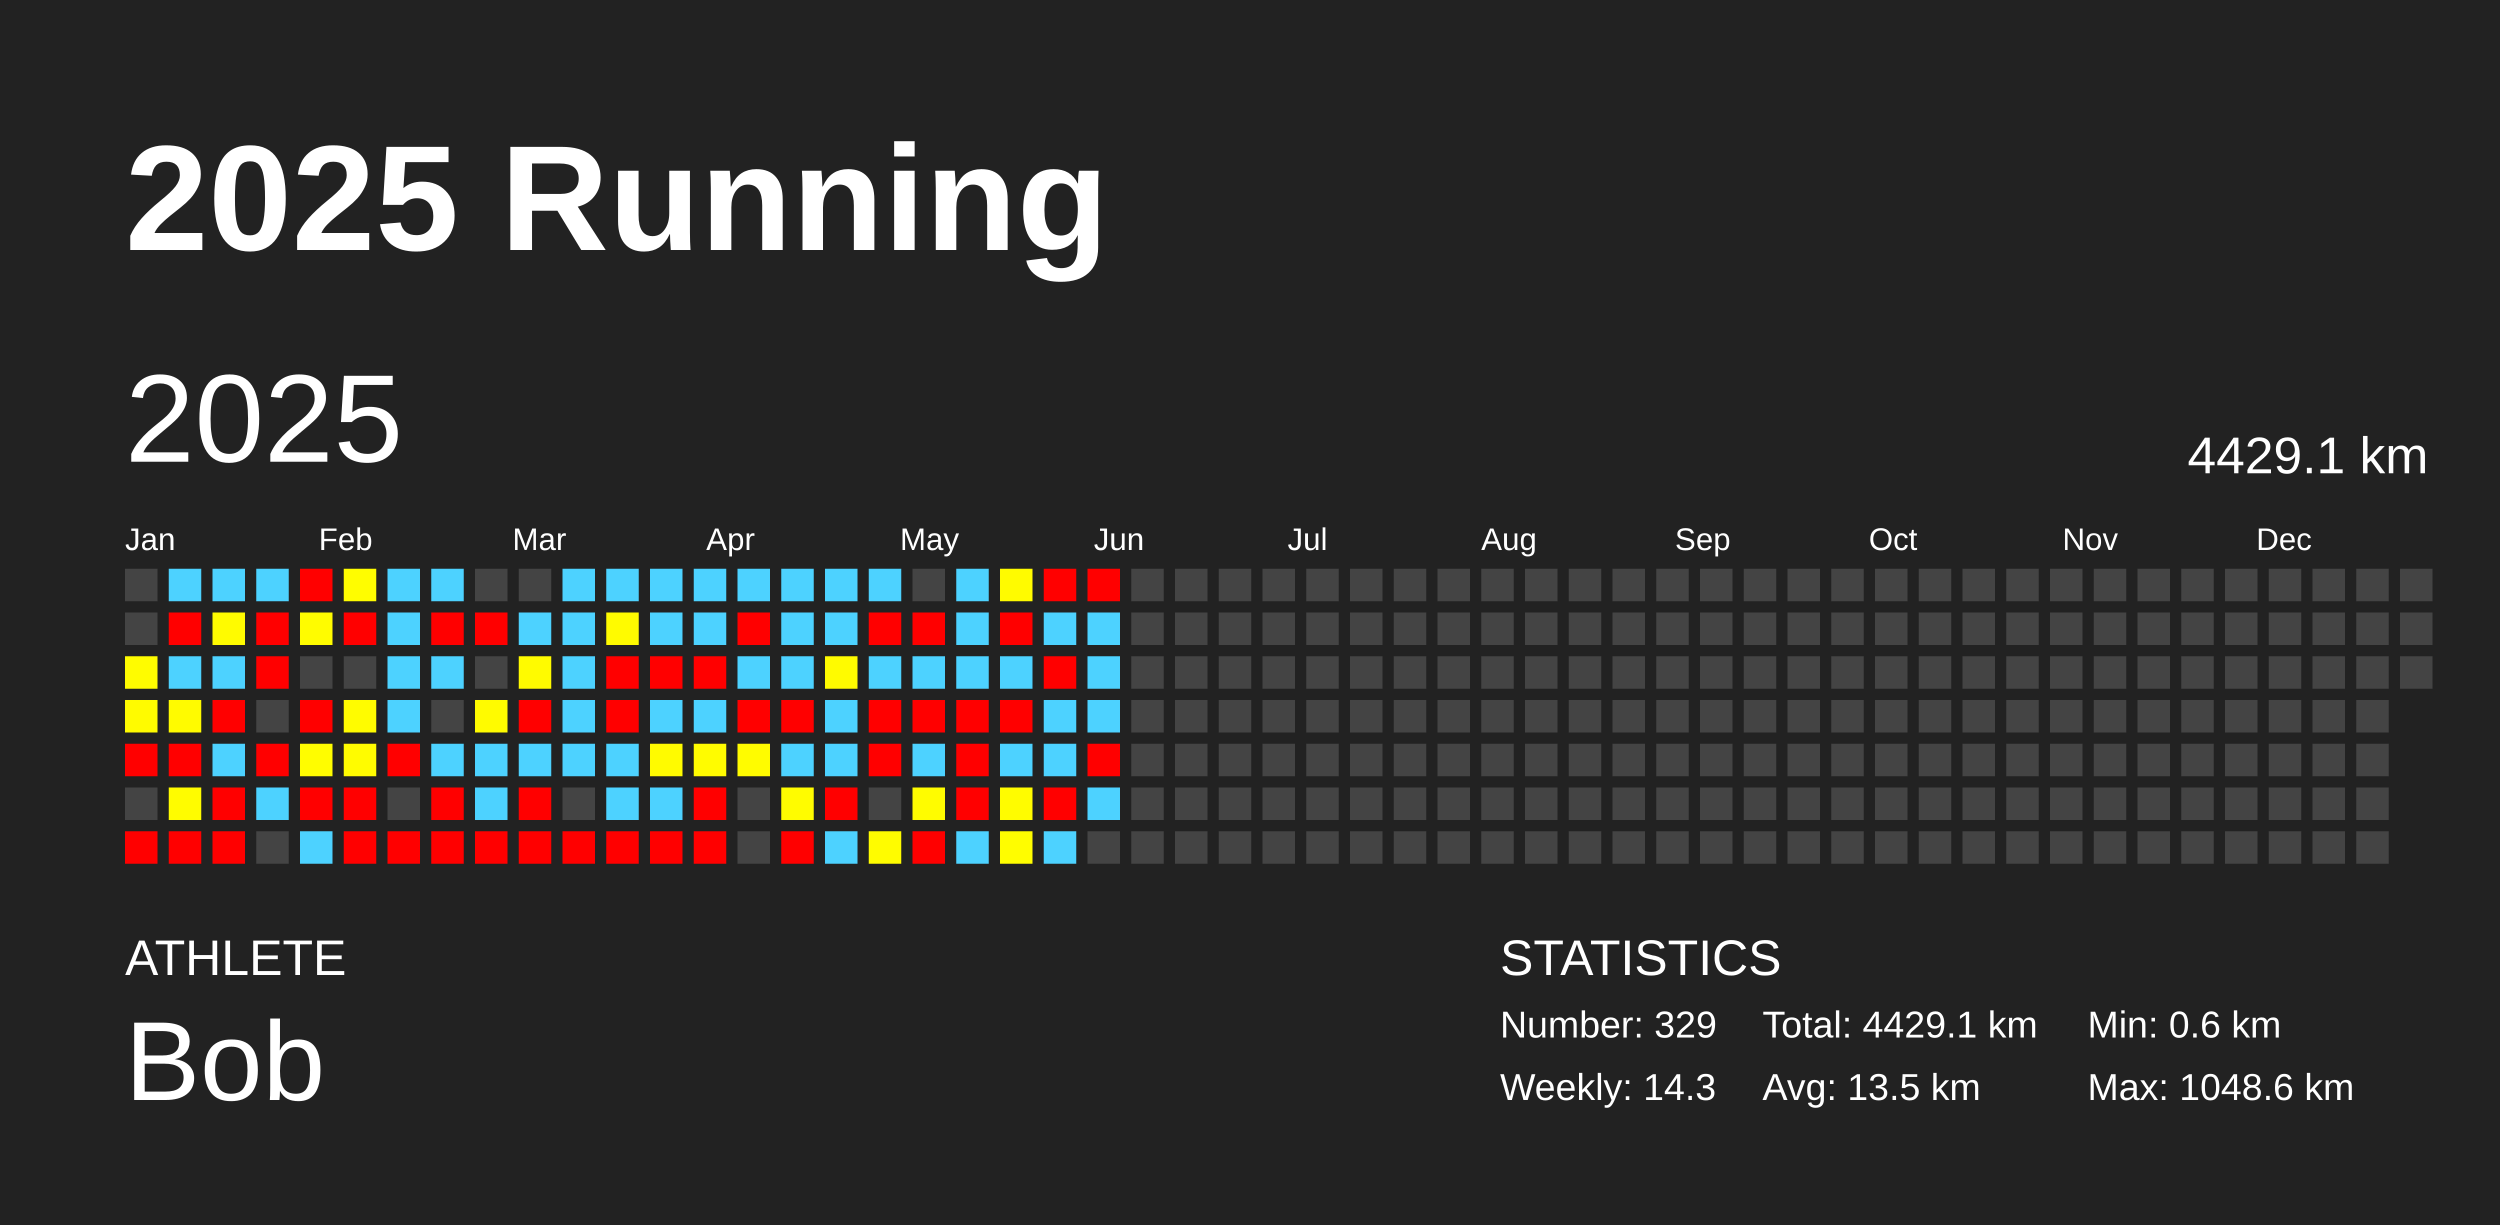
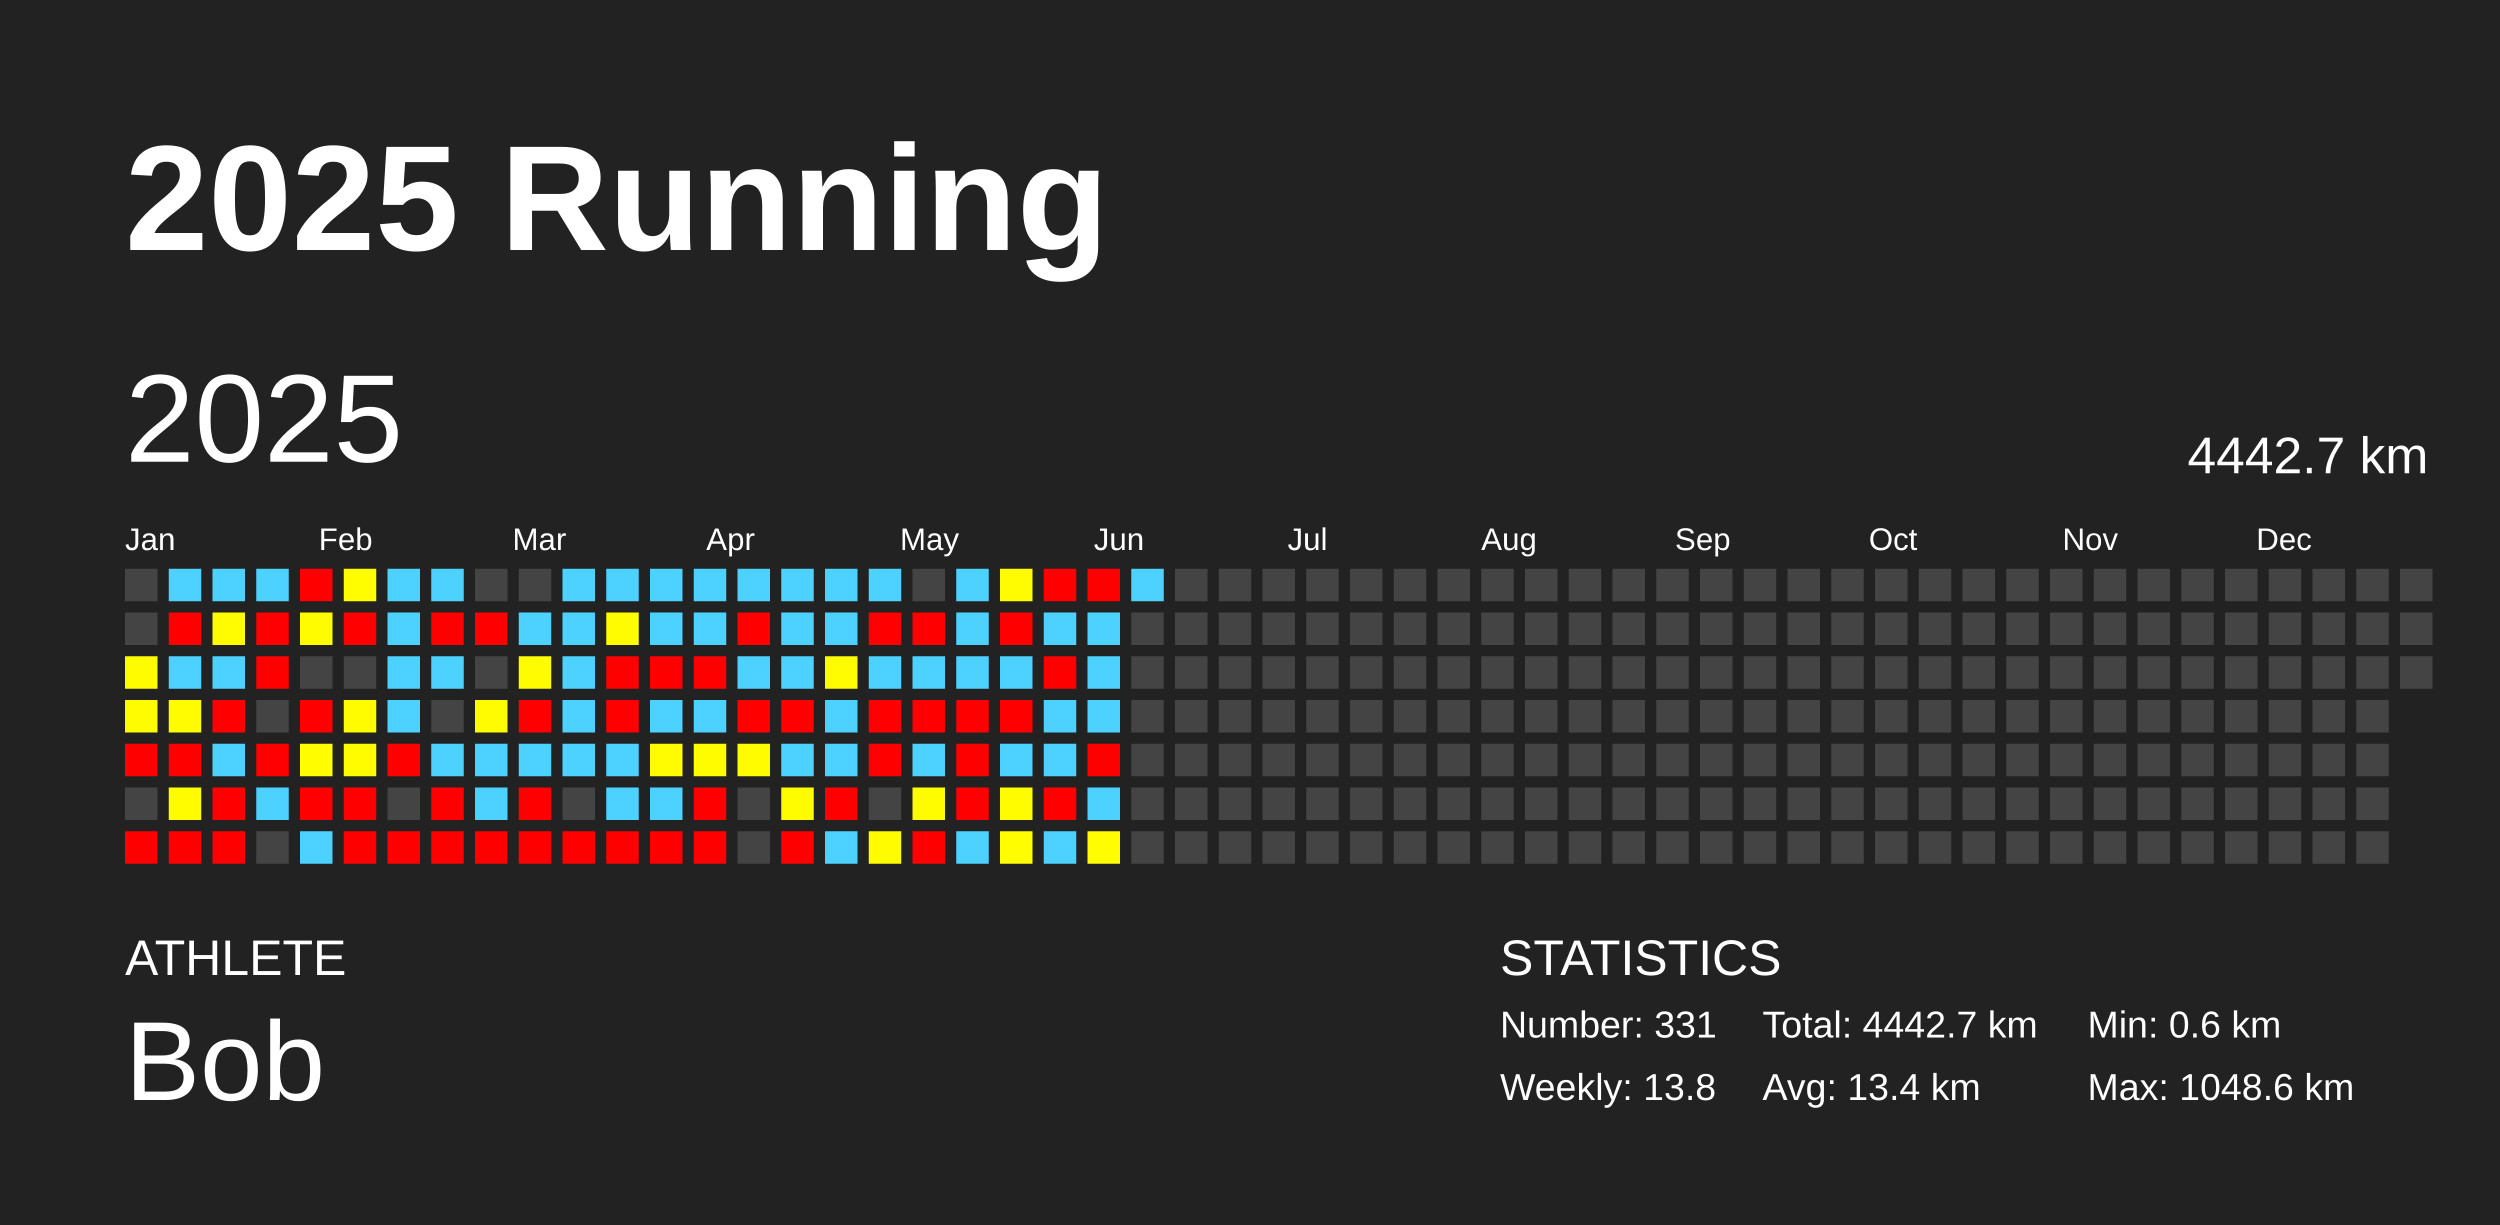
<svg xmlns="http://www.w3.org/2000/svg" baseProfile="full" height="98mm" version="1.1" viewBox="0,0,200,98" width="200mm">
  <defs />
  <rect fill="#222222" height="98" width="200" x="0" y="0" />
  <text fill="#FFFFFF" style="font-size:12px; font-family:Arial; font-weight:bold;" x="10" y="20">2025 Running</text>
  <text fill="#FFFFFF" style="font-size:4px; font-family:Arial" x="10" y="78">ATHLETE</text>
  <text fill="#FFFFFF" style="font-size:9px; font-family:Arial" x="10" y="88">Bob</text>
  <text fill="#FFFFFF" style="font-size:4px; font-family:Arial" x="120" y="78">STATISTICS</text>
-   <text fill="#FFFFFF" style="font-size:3px; font-family:Arial" x="120" y="83">Number: 329</text>
-   <text fill="#FFFFFF" style="font-size:3px; font-family:Arial" x="120" y="88">Weekly: 14.3</text>
-   <text fill="#FFFFFF" style="font-size:3px; font-family:Arial" x="141" y="83">Total: 4429.1 km</text>
-   <text fill="#FFFFFF" style="font-size:3px; font-family:Arial" x="141" y="88">Avg: 13.5 km</text>
+   <text fill="#FFFFFF" style="font-size:3px; font-family:Arial" x="120" y="83">Number: 331</text>
+   <text fill="#FFFFFF" style="font-size:3px; font-family:Arial" x="120" y="88">Weekly: 13.8</text>
+   <text fill="#FFFFFF" style="font-size:3px; font-family:Arial" x="141" y="83">Total: 4442.7 km</text>
+   <text fill="#FFFFFF" style="font-size:3px; font-family:Arial" x="141" y="88">Avg: 13.4 km</text>
  <text fill="#FFFFFF" style="font-size:3px; font-family:Arial" x="167" y="83">Min: 0.6 km</text>
  <text fill="#FFFFFF" style="font-size:3px; font-family:Arial" x="167" y="88">Max: 1048.6 km</text>
  <text dominant-baseline="hanging" fill="#FFFFFF" style="font-size:10.0px; font-family:Arial;" x="10" y="30">2025</text>
-   <text dominant-baseline="hanging" fill="#FFFFFF" style="font-size:4.125px; font-family:Arial;" x="175" y="35">4429.1 km</text>
+   <text dominant-baseline="hanging" fill="#FFFFFF" style="font-size:4.125px; font-family:Arial;" x="175" y="35">4442.7 km</text>
  <text fill="#FFFFFF" style="font-size:2.5px; font-family:Arial" x="10.0" y="44">Jan</text>
  <text fill="#FFFFFF" style="font-size:2.5px; font-family:Arial" x="25.5" y="44">Feb</text>
  <text fill="#FFFFFF" style="font-size:2.5px; font-family:Arial" x="41.0" y="44">Mar</text>
  <text fill="#FFFFFF" style="font-size:2.5px; font-family:Arial" x="56.5" y="44">Apr</text>
  <text fill="#FFFFFF" style="font-size:2.5px; font-family:Arial" x="72.0" y="44">May</text>
  <text fill="#FFFFFF" style="font-size:2.5px; font-family:Arial" x="87.5" y="44">Jun</text>
  <text fill="#FFFFFF" style="font-size:2.5px; font-family:Arial" x="103.0" y="44">Jul</text>
  <text fill="#FFFFFF" style="font-size:2.5px; font-family:Arial" x="118.5" y="44">Aug</text>
  <text fill="#FFFFFF" style="font-size:2.5px; font-family:Arial" x="134.0" y="44">Sep</text>
  <text fill="#FFFFFF" style="font-size:2.5px; font-family:Arial" x="149.5" y="44">Oct</text>
  <text fill="#FFFFFF" style="font-size:2.5px; font-family:Arial" x="165.0" y="44">Nov</text>
  <text fill="#FFFFFF" style="font-size:2.5px; font-family:Arial" x="180.5" y="44">Dec</text>
  <rect fill="#444444" height="2.6" width="2.6" x="10.0" y="45.5" />
  <rect fill="#444444" height="2.6" width="2.6" x="10.0" y="49.0" />
  <rect fill="#fffc00" height="2.6" width="2.6" x="10.0" y="52.5" />
  <rect fill="#fffb00" height="2.6" width="2.6" x="10.0" y="56.0" />
  <rect fill="red" height="2.6" width="2.6" x="10.0" y="59.5" />
  <rect fill="#444444" height="2.6" width="2.6" x="10.0" y="63.0" />
  <rect fill="red" height="2.6" width="2.6" x="10.0" y="66.5" />
  <rect fill="#4dd2ff" height="2.6" width="2.6" x="13.5" y="45.5" />
  <rect fill="red" height="2.6" width="2.6" x="13.5" y="49.0" />
  <rect fill="#4dd2ff" height="2.6" width="2.6" x="13.5" y="52.5" />
  <rect fill="#fffb00" height="2.6" width="2.6" x="13.5" y="56.0" />
  <rect fill="red" height="2.6" width="2.6" x="13.5" y="59.5" />
  <rect fill="#fffc00" height="2.6" width="2.6" x="13.5" y="63.0" />
  <rect fill="red" height="2.6" width="2.6" x="13.5" y="66.5" />
  <rect fill="#4dd2ff" height="2.6" width="2.6" x="17.0" y="45.5" />
  <rect fill="#fffb00" height="2.6" width="2.6" x="17.0" y="49.0" />
  <rect fill="#4dd2ff" height="2.6" width="2.6" x="17.0" y="52.5" />
  <rect fill="red" height="2.6" width="2.6" x="17.0" y="56.0" />
  <rect fill="#4dd2ff" height="2.6" width="2.6" x="17.0" y="59.5" />
  <rect fill="red" height="2.6" width="2.6" x="17.0" y="63.0" />
  <rect fill="red" height="2.6" width="2.6" x="17.0" y="66.5" />
  <rect fill="#4dd2ff" height="2.6" width="2.6" x="20.5" y="45.5" />
  <rect fill="red" height="2.6" width="2.6" x="20.5" y="49.0" />
  <rect fill="red" height="2.6" width="2.6" x="20.5" y="52.5" />
  <rect fill="#444444" height="2.6" width="2.6" x="20.5" y="56.0" />
  <rect fill="red" height="2.6" width="2.6" x="20.5" y="59.5" />
  <rect fill="#4dd2ff" height="2.6" width="2.6" x="20.5" y="63.0" />
  <rect fill="#444444" height="2.6" width="2.6" x="20.5" y="66.5" />
  <rect fill="red" height="2.6" width="2.6" x="24.0" y="45.5" />
  <rect fill="#fffc00" height="2.6" width="2.6" x="24.0" y="49.0" />
  <rect fill="#444444" height="2.6" width="2.6" x="24.0" y="52.5" />
  <rect fill="red" height="2.6" width="2.6" x="24.0" y="56.0" />
  <rect fill="#fffd00" height="2.6" width="2.6" x="24.0" y="59.5" />
  <rect fill="red" height="2.6" width="2.6" x="24.0" y="63.0" />
  <rect fill="#4dd2ff" height="2.6" width="2.6" x="24.0" y="66.5" />
  <rect fill="#fffd00" height="2.6" width="2.6" x="27.5" y="45.5" />
  <rect fill="red" height="2.6" width="2.6" x="27.5" y="49.0" />
  <rect fill="#444444" height="2.6" width="2.6" x="27.5" y="52.5" />
  <rect fill="#fffc00" height="2.6" width="2.6" x="27.5" y="56.0" />
  <rect fill="#fffc00" height="2.6" width="2.6" x="27.5" y="59.5" />
  <rect fill="red" height="2.6" width="2.6" x="27.5" y="63.0" />
  <rect fill="red" height="2.6" width="2.6" x="27.5" y="66.5" />
  <rect fill="#4dd2ff" height="2.6" width="2.6" x="31.0" y="45.5" />
  <rect fill="#4dd2ff" height="2.6" width="2.6" x="31.0" y="49.0" />
  <rect fill="#4dd2ff" height="2.6" width="2.6" x="31.0" y="52.5" />
  <rect fill="#4dd2ff" height="2.6" width="2.6" x="31.0" y="56.0" />
  <rect fill="red" height="2.6" width="2.6" x="31.0" y="59.5" />
  <rect fill="#444444" height="2.6" width="2.6" x="31.0" y="63.0" />
  <rect fill="red" height="2.6" width="2.6" x="31.0" y="66.5" />
  <rect fill="#4dd2ff" height="2.6" width="2.6" x="34.5" y="45.5" />
  <rect fill="red" height="2.6" width="2.6" x="34.5" y="49.0" />
  <rect fill="#4dd2ff" height="2.6" width="2.6" x="34.5" y="52.5" />
  <rect fill="#444444" height="2.6" width="2.6" x="34.5" y="56.0" />
  <rect fill="#4dd2ff" height="2.6" width="2.6" x="34.5" y="59.5" />
  <rect fill="red" height="2.6" width="2.6" x="34.5" y="63.0" />
  <rect fill="red" height="2.6" width="2.6" x="34.5" y="66.5" />
  <rect fill="#444444" height="2.6" width="2.6" x="38.0" y="45.5" />
  <rect fill="red" height="2.6" width="2.6" x="38.0" y="49.0" />
  <rect fill="#444444" height="2.6" width="2.6" x="38.0" y="52.5" />
  <rect fill="#fffb00" height="2.6" width="2.6" x="38.0" y="56.0" />
  <rect fill="#4dd2ff" height="2.6" width="2.6" x="38.0" y="59.5" />
  <rect fill="#4dd2ff" height="2.6" width="2.6" x="38.0" y="63.0" />
  <rect fill="red" height="2.6" width="2.6" x="38.0" y="66.5" />
  <rect fill="#444444" height="2.6" width="2.6" x="41.5" y="45.5" />
  <rect fill="#4dd2ff" height="2.6" width="2.6" x="41.5" y="49.0" />
  <rect fill="#fffb00" height="2.6" width="2.6" x="41.5" y="52.5" />
  <rect fill="red" height="2.6" width="2.6" x="41.5" y="56.0" />
  <rect fill="#4dd2ff" height="2.6" width="2.6" x="41.5" y="59.5" />
  <rect fill="red" height="2.6" width="2.6" x="41.5" y="63.0" />
  <rect fill="red" height="2.6" width="2.6" x="41.5" y="66.5" />
  <rect fill="#4dd2ff" height="2.6" width="2.6" x="45.0" y="45.5" />
  <rect fill="#4dd2ff" height="2.6" width="2.6" x="45.0" y="49.0" />
  <rect fill="#4dd2ff" height="2.6" width="2.6" x="45.0" y="52.5" />
  <rect fill="#4dd2ff" height="2.6" width="2.6" x="45.0" y="56.0" />
  <rect fill="#4dd2ff" height="2.6" width="2.6" x="45.0" y="59.5" />
  <rect fill="#444444" height="2.6" width="2.6" x="45.0" y="63.0" />
  <rect fill="red" height="2.6" width="2.6" x="45.0" y="66.5" />
  <rect fill="#4dd2ff" height="2.6" width="2.6" x="48.5" y="45.5" />
  <rect fill="#fffb00" height="2.6" width="2.6" x="48.5" y="49.0" />
  <rect fill="red" height="2.6" width="2.6" x="48.5" y="52.5" />
  <rect fill="red" height="2.6" width="2.6" x="48.5" y="56.0" />
  <rect fill="#4dd2ff" height="2.6" width="2.6" x="48.5" y="59.5" />
  <rect fill="#4dd2ff" height="2.6" width="2.6" x="48.5" y="63.0" />
  <rect fill="red" height="2.6" width="2.6" x="48.5" y="66.5" />
  <rect fill="#4dd2ff" height="2.6" width="2.6" x="52.0" y="45.5" />
  <rect fill="#4dd2ff" height="2.6" width="2.6" x="52.0" y="49.0" />
  <rect fill="red" height="2.6" width="2.6" x="52.0" y="52.5" />
  <rect fill="#4dd2ff" height="2.6" width="2.6" x="52.0" y="56.0" />
  <rect fill="#fffb00" height="2.6" width="2.6" x="52.0" y="59.5" />
  <rect fill="#4dd2ff" height="2.6" width="2.6" x="52.0" y="63.0" />
  <rect fill="red" height="2.6" width="2.6" x="52.0" y="66.5" />
  <rect fill="#4dd2ff" height="2.6" width="2.6" x="55.5" y="45.5" />
  <rect fill="#4dd2ff" height="2.6" width="2.6" x="55.5" y="49.0" />
  <rect fill="red" height="2.6" width="2.6" x="55.5" y="52.5" />
  <rect fill="#4dd2ff" height="2.6" width="2.6" x="55.5" y="56.0" />
  <rect fill="#fffc00" height="2.6" width="2.6" x="55.5" y="59.5" />
  <rect fill="red" height="2.6" width="2.6" x="55.5" y="63.0" />
  <rect fill="red" height="2.6" width="2.6" x="55.5" y="66.5" />
  <rect fill="#4dd2ff" height="2.6" width="2.6" x="59.0" y="45.5" />
  <rect fill="red" height="2.6" width="2.6" x="59.0" y="49.0" />
  <rect fill="#4dd2ff" height="2.6" width="2.6" x="59.0" y="52.5" />
  <rect fill="red" height="2.6" width="2.6" x="59.0" y="56.0" />
  <rect fill="#fffc00" height="2.6" width="2.6" x="59.0" y="59.5" />
  <rect fill="#444444" height="2.6" width="2.6" x="59.0" y="63.0" />
  <rect fill="#444444" height="2.6" width="2.6" x="59.0" y="66.5" />
  <rect fill="#4dd2ff" height="2.6" width="2.6" x="62.5" y="45.5" />
  <rect fill="#4dd2ff" height="2.6" width="2.6" x="62.5" y="49.0" />
  <rect fill="#4dd2ff" height="2.6" width="2.6" x="62.5" y="52.5" />
  <rect fill="red" height="2.6" width="2.6" x="62.5" y="56.0" />
  <rect fill="#4dd2ff" height="2.6" width="2.6" x="62.5" y="59.5" />
  <rect fill="#fffc00" height="2.6" width="2.6" x="62.5" y="63.0" />
  <rect fill="red" height="2.6" width="2.6" x="62.5" y="66.5" />
  <rect fill="#4dd2ff" height="2.6" width="2.6" x="66.0" y="45.5" />
  <rect fill="#4dd2ff" height="2.6" width="2.6" x="66.0" y="49.0" />
  <rect fill="#fffb00" height="2.6" width="2.6" x="66.0" y="52.5" />
  <rect fill="#4dd2ff" height="2.6" width="2.6" x="66.0" y="56.0" />
  <rect fill="#4dd2ff" height="2.6" width="2.6" x="66.0" y="59.5" />
  <rect fill="red" height="2.6" width="2.6" x="66.0" y="63.0" />
  <rect fill="#4dd2ff" height="2.6" width="2.6" x="66.0" y="66.5" />
  <rect fill="#4dd2ff" height="2.6" width="2.6" x="69.5" y="45.5" />
  <rect fill="red" height="2.6" width="2.6" x="69.5" y="49.0" />
  <rect fill="#4dd2ff" height="2.6" width="2.6" x="69.5" y="52.5" />
  <rect fill="red" height="2.6" width="2.6" x="69.5" y="56.0" />
  <rect fill="red" height="2.6" width="2.6" x="69.5" y="59.5" />
  <rect fill="#444444" height="2.6" width="2.6" x="69.5" y="63.0" />
  <rect fill="#fffc00" height="2.6" width="2.6" x="69.5" y="66.5" />
  <rect fill="#444444" height="2.6" width="2.6" x="73.0" y="45.5" />
  <rect fill="red" height="2.6" width="2.6" x="73.0" y="49.0" />
  <rect fill="#4dd2ff" height="2.6" width="2.6" x="73.0" y="52.5" />
  <rect fill="red" height="2.6" width="2.6" x="73.0" y="56.0" />
  <rect fill="#4dd2ff" height="2.6" width="2.6" x="73.0" y="59.5" />
  <rect fill="#fffc00" height="2.6" width="2.6" x="73.0" y="63.0" />
  <rect fill="red" height="2.6" width="2.6" x="73.0" y="66.5" />
  <rect fill="#4dd2ff" height="2.6" width="2.6" x="76.5" y="45.5" />
  <rect fill="#4dd2ff" height="2.6" width="2.6" x="76.5" y="49.0" />
  <rect fill="#4dd2ff" height="2.6" width="2.6" x="76.5" y="52.5" />
  <rect fill="red" height="2.6" width="2.6" x="76.5" y="56.0" />
  <rect fill="red" height="2.6" width="2.6" x="76.5" y="59.5" />
  <rect fill="red" height="2.6" width="2.6" x="76.5" y="63.0" />
  <rect fill="#4dd2ff" height="2.6" width="2.6" x="76.5" y="66.5" />
  <rect fill="#fffb00" height="2.6" width="2.6" x="80.0" y="45.5" />
  <rect fill="red" height="2.6" width="2.6" x="80.0" y="49.0" />
  <rect fill="#4dd2ff" height="2.6" width="2.6" x="80.0" y="52.5" />
  <rect fill="red" height="2.6" width="2.6" x="80.0" y="56.0" />
  <rect fill="#4dd2ff" height="2.6" width="2.6" x="80.0" y="59.5" />
  <rect fill="#fffc00" height="2.6" width="2.6" x="80.0" y="63.0" />
  <rect fill="#fffd00" height="2.6" width="2.6" x="80.0" y="66.5" />
  <rect fill="red" height="2.6" width="2.6" x="83.5" y="45.5" />
  <rect fill="#4dd2ff" height="2.6" width="2.6" x="83.5" y="49.0" />
  <rect fill="red" height="2.6" width="2.6" x="83.5" y="52.5" />
  <rect fill="#4dd2ff" height="2.6" width="2.6" x="83.5" y="56.0" />
  <rect fill="#4dd2ff" height="2.6" width="2.6" x="83.5" y="59.5" />
  <rect fill="red" height="2.6" width="2.6" x="83.5" y="63.0" />
  <rect fill="#4dd2ff" height="2.6" width="2.6" x="83.5" y="66.5" />
  <rect fill="red" height="2.6" width="2.6" x="87.0" y="45.5" />
  <rect fill="#4dd2ff" height="2.6" width="2.6" x="87.0" y="49.0" />
  <rect fill="#4dd2ff" height="2.6" width="2.6" x="87.0" y="52.5" />
  <rect fill="#4dd2ff" height="2.6" width="2.6" x="87.0" y="56.0" />
  <rect fill="red" height="2.6" width="2.6" x="87.0" y="59.5" />
  <rect fill="#4dd2ff" height="2.6" width="2.6" x="87.0" y="63.0" />
-   <rect fill="#444444" height="2.6" width="2.6" x="87.0" y="66.5" />
-   <rect fill="#444444" height="2.6" width="2.6" x="90.5" y="45.5" />
+   <rect fill="#fffd00" height="2.6" width="2.6" x="87.0" y="66.5" />
+   <rect fill="#4dd2ff" height="2.6" width="2.6" x="90.5" y="45.5" />
  <rect fill="#444444" height="2.6" width="2.6" x="90.5" y="49.0" />
  <rect fill="#444444" height="2.6" width="2.6" x="90.5" y="52.5" />
  <rect fill="#444444" height="2.6" width="2.6" x="90.5" y="56.0" />
  <rect fill="#444444" height="2.6" width="2.6" x="90.5" y="59.5" />
  <rect fill="#444444" height="2.6" width="2.6" x="90.5" y="63.0" />
  <rect fill="#444444" height="2.6" width="2.6" x="90.5" y="66.5" />
  <rect fill="#444444" height="2.6" width="2.6" x="94.0" y="45.5" />
  <rect fill="#444444" height="2.6" width="2.6" x="94.0" y="49.0" />
  <rect fill="#444444" height="2.6" width="2.6" x="94.0" y="52.5" />
  <rect fill="#444444" height="2.6" width="2.6" x="94.0" y="56.0" />
  <rect fill="#444444" height="2.6" width="2.6" x="94.0" y="59.5" />
  <rect fill="#444444" height="2.6" width="2.6" x="94.0" y="63.0" />
  <rect fill="#444444" height="2.6" width="2.6" x="94.0" y="66.5" />
  <rect fill="#444444" height="2.6" width="2.6" x="97.5" y="45.5" />
  <rect fill="#444444" height="2.6" width="2.6" x="97.5" y="49.0" />
  <rect fill="#444444" height="2.6" width="2.6" x="97.5" y="52.5" />
  <rect fill="#444444" height="2.6" width="2.6" x="97.5" y="56.0" />
  <rect fill="#444444" height="2.6" width="2.6" x="97.5" y="59.5" />
  <rect fill="#444444" height="2.6" width="2.6" x="97.5" y="63.0" />
  <rect fill="#444444" height="2.6" width="2.6" x="97.5" y="66.5" />
  <rect fill="#444444" height="2.6" width="2.6" x="101.0" y="45.5" />
  <rect fill="#444444" height="2.6" width="2.6" x="101.0" y="49.0" />
  <rect fill="#444444" height="2.6" width="2.6" x="101.0" y="52.5" />
  <rect fill="#444444" height="2.6" width="2.6" x="101.0" y="56.0" />
  <rect fill="#444444" height="2.6" width="2.6" x="101.0" y="59.5" />
  <rect fill="#444444" height="2.6" width="2.6" x="101.0" y="63.0" />
  <rect fill="#444444" height="2.6" width="2.6" x="101.0" y="66.5" />
  <rect fill="#444444" height="2.6" width="2.6" x="104.5" y="45.5" />
  <rect fill="#444444" height="2.6" width="2.6" x="104.5" y="49.0" />
  <rect fill="#444444" height="2.6" width="2.6" x="104.5" y="52.5" />
  <rect fill="#444444" height="2.6" width="2.6" x="104.5" y="56.0" />
  <rect fill="#444444" height="2.6" width="2.6" x="104.5" y="59.5" />
  <rect fill="#444444" height="2.6" width="2.6" x="104.5" y="63.0" />
  <rect fill="#444444" height="2.6" width="2.6" x="104.5" y="66.5" />
  <rect fill="#444444" height="2.6" width="2.6" x="108.0" y="45.5" />
  <rect fill="#444444" height="2.6" width="2.6" x="108.0" y="49.0" />
  <rect fill="#444444" height="2.6" width="2.6" x="108.0" y="52.5" />
  <rect fill="#444444" height="2.6" width="2.6" x="108.0" y="56.0" />
  <rect fill="#444444" height="2.6" width="2.6" x="108.0" y="59.5" />
  <rect fill="#444444" height="2.6" width="2.6" x="108.0" y="63.0" />
  <rect fill="#444444" height="2.6" width="2.6" x="108.0" y="66.5" />
  <rect fill="#444444" height="2.6" width="2.6" x="111.5" y="45.5" />
  <rect fill="#444444" height="2.6" width="2.6" x="111.5" y="49.0" />
  <rect fill="#444444" height="2.6" width="2.6" x="111.5" y="52.5" />
  <rect fill="#444444" height="2.6" width="2.6" x="111.5" y="56.0" />
  <rect fill="#444444" height="2.6" width="2.6" x="111.5" y="59.5" />
  <rect fill="#444444" height="2.6" width="2.6" x="111.5" y="63.0" />
  <rect fill="#444444" height="2.6" width="2.6" x="111.5" y="66.5" />
  <rect fill="#444444" height="2.6" width="2.6" x="115.0" y="45.5" />
  <rect fill="#444444" height="2.6" width="2.6" x="115.0" y="49.0" />
  <rect fill="#444444" height="2.6" width="2.6" x="115.0" y="52.5" />
  <rect fill="#444444" height="2.6" width="2.6" x="115.0" y="56.0" />
  <rect fill="#444444" height="2.6" width="2.6" x="115.0" y="59.5" />
  <rect fill="#444444" height="2.6" width="2.6" x="115.0" y="63.0" />
  <rect fill="#444444" height="2.6" width="2.6" x="115.0" y="66.5" />
  <rect fill="#444444" height="2.6" width="2.6" x="118.5" y="45.5" />
  <rect fill="#444444" height="2.6" width="2.6" x="118.5" y="49.0" />
  <rect fill="#444444" height="2.6" width="2.6" x="118.5" y="52.5" />
  <rect fill="#444444" height="2.6" width="2.6" x="118.5" y="56.0" />
  <rect fill="#444444" height="2.6" width="2.6" x="118.5" y="59.5" />
  <rect fill="#444444" height="2.6" width="2.6" x="118.5" y="63.0" />
  <rect fill="#444444" height="2.6" width="2.6" x="118.5" y="66.5" />
  <rect fill="#444444" height="2.6" width="2.6" x="122.0" y="45.5" />
  <rect fill="#444444" height="2.6" width="2.6" x="122.0" y="49.0" />
  <rect fill="#444444" height="2.6" width="2.6" x="122.0" y="52.5" />
  <rect fill="#444444" height="2.6" width="2.6" x="122.0" y="56.0" />
  <rect fill="#444444" height="2.6" width="2.6" x="122.0" y="59.5" />
  <rect fill="#444444" height="2.6" width="2.6" x="122.0" y="63.0" />
  <rect fill="#444444" height="2.6" width="2.6" x="122.0" y="66.5" />
  <rect fill="#444444" height="2.6" width="2.6" x="125.5" y="45.5" />
  <rect fill="#444444" height="2.6" width="2.6" x="125.5" y="49.0" />
  <rect fill="#444444" height="2.6" width="2.6" x="125.5" y="52.5" />
  <rect fill="#444444" height="2.6" width="2.6" x="125.5" y="56.0" />
  <rect fill="#444444" height="2.6" width="2.6" x="125.5" y="59.5" />
  <rect fill="#444444" height="2.6" width="2.6" x="125.5" y="63.0" />
  <rect fill="#444444" height="2.6" width="2.6" x="125.5" y="66.5" />
  <rect fill="#444444" height="2.6" width="2.6" x="129.0" y="45.5" />
  <rect fill="#444444" height="2.6" width="2.6" x="129.0" y="49.0" />
  <rect fill="#444444" height="2.6" width="2.6" x="129.0" y="52.5" />
  <rect fill="#444444" height="2.6" width="2.6" x="129.0" y="56.0" />
  <rect fill="#444444" height="2.6" width="2.6" x="129.0" y="59.5" />
  <rect fill="#444444" height="2.6" width="2.6" x="129.0" y="63.0" />
  <rect fill="#444444" height="2.6" width="2.6" x="129.0" y="66.5" />
  <rect fill="#444444" height="2.6" width="2.6" x="132.5" y="45.5" />
  <rect fill="#444444" height="2.6" width="2.6" x="132.5" y="49.0" />
  <rect fill="#444444" height="2.6" width="2.6" x="132.5" y="52.5" />
  <rect fill="#444444" height="2.6" width="2.6" x="132.5" y="56.0" />
  <rect fill="#444444" height="2.6" width="2.6" x="132.5" y="59.5" />
  <rect fill="#444444" height="2.6" width="2.6" x="132.5" y="63.0" />
  <rect fill="#444444" height="2.6" width="2.6" x="132.5" y="66.5" />
  <rect fill="#444444" height="2.6" width="2.6" x="136.0" y="45.5" />
  <rect fill="#444444" height="2.6" width="2.6" x="136.0" y="49.0" />
  <rect fill="#444444" height="2.6" width="2.6" x="136.0" y="52.5" />
  <rect fill="#444444" height="2.6" width="2.6" x="136.0" y="56.0" />
  <rect fill="#444444" height="2.6" width="2.6" x="136.0" y="59.5" />
  <rect fill="#444444" height="2.6" width="2.6" x="136.0" y="63.0" />
  <rect fill="#444444" height="2.6" width="2.6" x="136.0" y="66.5" />
  <rect fill="#444444" height="2.6" width="2.6" x="139.5" y="45.5" />
  <rect fill="#444444" height="2.6" width="2.6" x="139.5" y="49.0" />
  <rect fill="#444444" height="2.6" width="2.6" x="139.5" y="52.5" />
  <rect fill="#444444" height="2.6" width="2.6" x="139.5" y="56.0" />
  <rect fill="#444444" height="2.6" width="2.6" x="139.5" y="59.5" />
  <rect fill="#444444" height="2.6" width="2.6" x="139.5" y="63.0" />
  <rect fill="#444444" height="2.6" width="2.6" x="139.5" y="66.5" />
  <rect fill="#444444" height="2.6" width="2.6" x="143.0" y="45.5" />
  <rect fill="#444444" height="2.6" width="2.6" x="143.0" y="49.0" />
  <rect fill="#444444" height="2.6" width="2.6" x="143.0" y="52.5" />
  <rect fill="#444444" height="2.6" width="2.6" x="143.0" y="56.0" />
  <rect fill="#444444" height="2.6" width="2.6" x="143.0" y="59.5" />
  <rect fill="#444444" height="2.6" width="2.6" x="143.0" y="63.0" />
  <rect fill="#444444" height="2.6" width="2.6" x="143.0" y="66.5" />
  <rect fill="#444444" height="2.6" width="2.6" x="146.5" y="45.5" />
  <rect fill="#444444" height="2.6" width="2.6" x="146.5" y="49.0" />
  <rect fill="#444444" height="2.6" width="2.6" x="146.5" y="52.5" />
  <rect fill="#444444" height="2.6" width="2.6" x="146.5" y="56.0" />
  <rect fill="#444444" height="2.6" width="2.6" x="146.5" y="59.5" />
  <rect fill="#444444" height="2.6" width="2.6" x="146.5" y="63.0" />
  <rect fill="#444444" height="2.6" width="2.6" x="146.5" y="66.5" />
  <rect fill="#444444" height="2.6" width="2.6" x="150.0" y="45.5" />
  <rect fill="#444444" height="2.6" width="2.6" x="150.0" y="49.0" />
  <rect fill="#444444" height="2.6" width="2.6" x="150.0" y="52.5" />
  <rect fill="#444444" height="2.6" width="2.6" x="150.0" y="56.0" />
  <rect fill="#444444" height="2.6" width="2.6" x="150.0" y="59.5" />
  <rect fill="#444444" height="2.6" width="2.6" x="150.0" y="63.0" />
  <rect fill="#444444" height="2.6" width="2.6" x="150.0" y="66.5" />
  <rect fill="#444444" height="2.6" width="2.6" x="153.5" y="45.5" />
  <rect fill="#444444" height="2.6" width="2.6" x="153.5" y="49.0" />
  <rect fill="#444444" height="2.6" width="2.6" x="153.5" y="52.5" />
  <rect fill="#444444" height="2.6" width="2.6" x="153.5" y="56.0" />
  <rect fill="#444444" height="2.6" width="2.6" x="153.5" y="59.5" />
  <rect fill="#444444" height="2.6" width="2.6" x="153.5" y="63.0" />
  <rect fill="#444444" height="2.6" width="2.6" x="153.5" y="66.5" />
  <rect fill="#444444" height="2.6" width="2.6" x="157.0" y="45.5" />
  <rect fill="#444444" height="2.6" width="2.6" x="157.0" y="49.0" />
  <rect fill="#444444" height="2.6" width="2.6" x="157.0" y="52.5" />
  <rect fill="#444444" height="2.6" width="2.6" x="157.0" y="56.0" />
  <rect fill="#444444" height="2.6" width="2.6" x="157.0" y="59.5" />
  <rect fill="#444444" height="2.6" width="2.6" x="157.0" y="63.0" />
  <rect fill="#444444" height="2.6" width="2.6" x="157.0" y="66.5" />
  <rect fill="#444444" height="2.6" width="2.6" x="160.5" y="45.5" />
  <rect fill="#444444" height="2.6" width="2.6" x="160.5" y="49.0" />
  <rect fill="#444444" height="2.6" width="2.6" x="160.5" y="52.5" />
  <rect fill="#444444" height="2.6" width="2.6" x="160.5" y="56.0" />
  <rect fill="#444444" height="2.6" width="2.6" x="160.5" y="59.5" />
  <rect fill="#444444" height="2.6" width="2.6" x="160.5" y="63.0" />
  <rect fill="#444444" height="2.6" width="2.6" x="160.5" y="66.5" />
  <rect fill="#444444" height="2.6" width="2.6" x="164.0" y="45.5" />
  <rect fill="#444444" height="2.6" width="2.6" x="164.0" y="49.0" />
  <rect fill="#444444" height="2.6" width="2.6" x="164.0" y="52.5" />
  <rect fill="#444444" height="2.6" width="2.6" x="164.0" y="56.0" />
  <rect fill="#444444" height="2.6" width="2.6" x="164.0" y="59.5" />
  <rect fill="#444444" height="2.6" width="2.6" x="164.0" y="63.0" />
  <rect fill="#444444" height="2.6" width="2.6" x="164.0" y="66.5" />
  <rect fill="#444444" height="2.6" width="2.6" x="167.5" y="45.5" />
  <rect fill="#444444" height="2.6" width="2.6" x="167.5" y="49.0" />
  <rect fill="#444444" height="2.6" width="2.6" x="167.5" y="52.5" />
  <rect fill="#444444" height="2.6" width="2.6" x="167.5" y="56.0" />
  <rect fill="#444444" height="2.6" width="2.6" x="167.5" y="59.5" />
  <rect fill="#444444" height="2.6" width="2.6" x="167.5" y="63.0" />
  <rect fill="#444444" height="2.6" width="2.6" x="167.5" y="66.5" />
  <rect fill="#444444" height="2.6" width="2.6" x="171.0" y="45.5" />
  <rect fill="#444444" height="2.6" width="2.6" x="171.0" y="49.0" />
  <rect fill="#444444" height="2.6" width="2.6" x="171.0" y="52.5" />
  <rect fill="#444444" height="2.6" width="2.6" x="171.0" y="56.0" />
  <rect fill="#444444" height="2.6" width="2.6" x="171.0" y="59.5" />
  <rect fill="#444444" height="2.6" width="2.6" x="171.0" y="63.0" />
  <rect fill="#444444" height="2.6" width="2.6" x="171.0" y="66.5" />
  <rect fill="#444444" height="2.6" width="2.6" x="174.5" y="45.5" />
  <rect fill="#444444" height="2.6" width="2.6" x="174.5" y="49.0" />
  <rect fill="#444444" height="2.6" width="2.6" x="174.5" y="52.5" />
  <rect fill="#444444" height="2.6" width="2.6" x="174.5" y="56.0" />
  <rect fill="#444444" height="2.6" width="2.6" x="174.5" y="59.5" />
  <rect fill="#444444" height="2.6" width="2.6" x="174.5" y="63.0" />
  <rect fill="#444444" height="2.6" width="2.6" x="174.5" y="66.5" />
  <rect fill="#444444" height="2.6" width="2.6" x="178.0" y="45.5" />
  <rect fill="#444444" height="2.6" width="2.6" x="178.0" y="49.0" />
  <rect fill="#444444" height="2.6" width="2.6" x="178.0" y="52.5" />
  <rect fill="#444444" height="2.6" width="2.6" x="178.0" y="56.0" />
  <rect fill="#444444" height="2.6" width="2.6" x="178.0" y="59.5" />
  <rect fill="#444444" height="2.6" width="2.6" x="178.0" y="63.0" />
  <rect fill="#444444" height="2.6" width="2.6" x="178.0" y="66.5" />
  <rect fill="#444444" height="2.6" width="2.6" x="181.5" y="45.5" />
  <rect fill="#444444" height="2.6" width="2.6" x="181.5" y="49.0" />
  <rect fill="#444444" height="2.6" width="2.6" x="181.5" y="52.5" />
  <rect fill="#444444" height="2.6" width="2.6" x="181.5" y="56.0" />
  <rect fill="#444444" height="2.6" width="2.6" x="181.5" y="59.5" />
  <rect fill="#444444" height="2.6" width="2.6" x="181.5" y="63.0" />
  <rect fill="#444444" height="2.6" width="2.6" x="181.5" y="66.5" />
  <rect fill="#444444" height="2.6" width="2.6" x="185.0" y="45.5" />
  <rect fill="#444444" height="2.6" width="2.6" x="185.0" y="49.0" />
  <rect fill="#444444" height="2.6" width="2.6" x="185.0" y="52.5" />
  <rect fill="#444444" height="2.6" width="2.6" x="185.0" y="56.0" />
  <rect fill="#444444" height="2.6" width="2.6" x="185.0" y="59.5" />
  <rect fill="#444444" height="2.6" width="2.6" x="185.0" y="63.0" />
  <rect fill="#444444" height="2.6" width="2.6" x="185.0" y="66.5" />
  <rect fill="#444444" height="2.6" width="2.6" x="188.5" y="45.5" />
  <rect fill="#444444" height="2.6" width="2.6" x="188.5" y="49.0" />
  <rect fill="#444444" height="2.6" width="2.6" x="188.5" y="52.5" />
  <rect fill="#444444" height="2.6" width="2.6" x="188.5" y="56.0" />
  <rect fill="#444444" height="2.6" width="2.6" x="188.5" y="59.5" />
  <rect fill="#444444" height="2.6" width="2.6" x="188.5" y="63.0" />
  <rect fill="#444444" height="2.6" width="2.6" x="188.5" y="66.5" />
  <rect fill="#444444" height="2.6" width="2.6" x="192.0" y="45.5" />
  <rect fill="#444444" height="2.6" width="2.6" x="192.0" y="49.0" />
  <rect fill="#444444" height="2.6" width="2.6" x="192.0" y="52.5" />
</svg>
